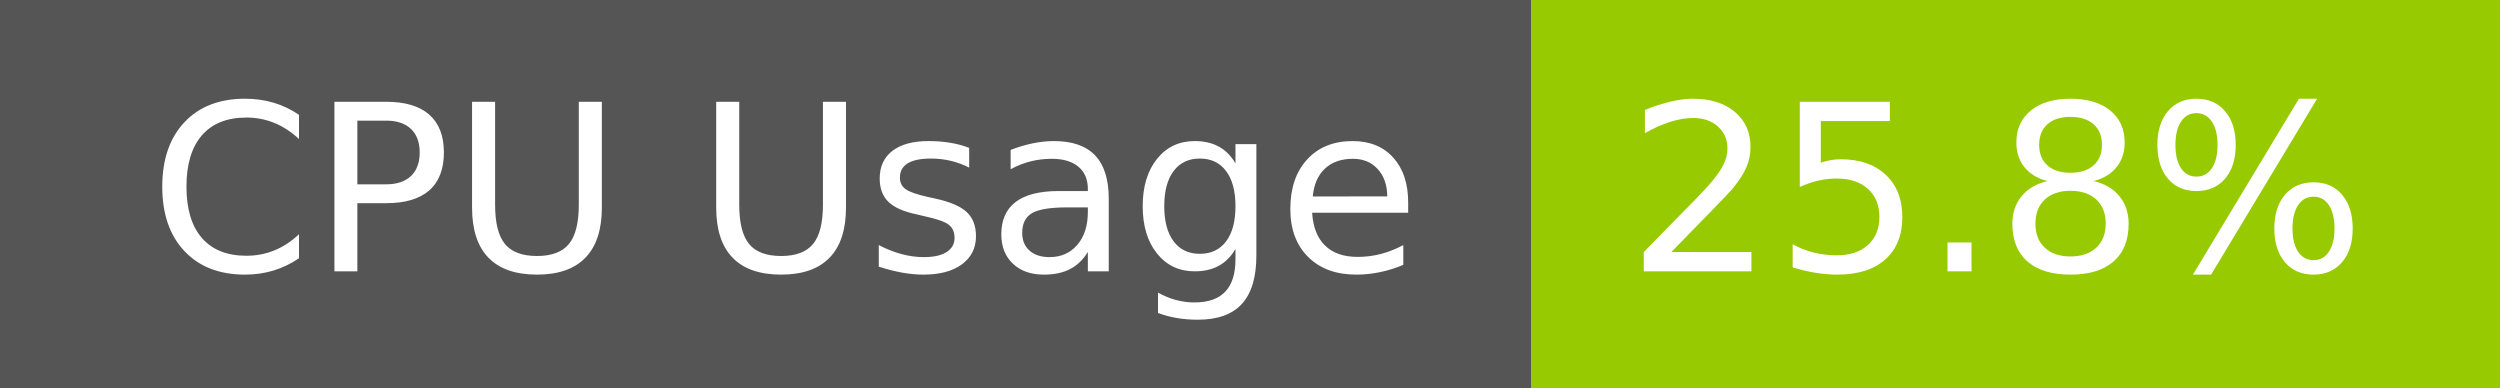
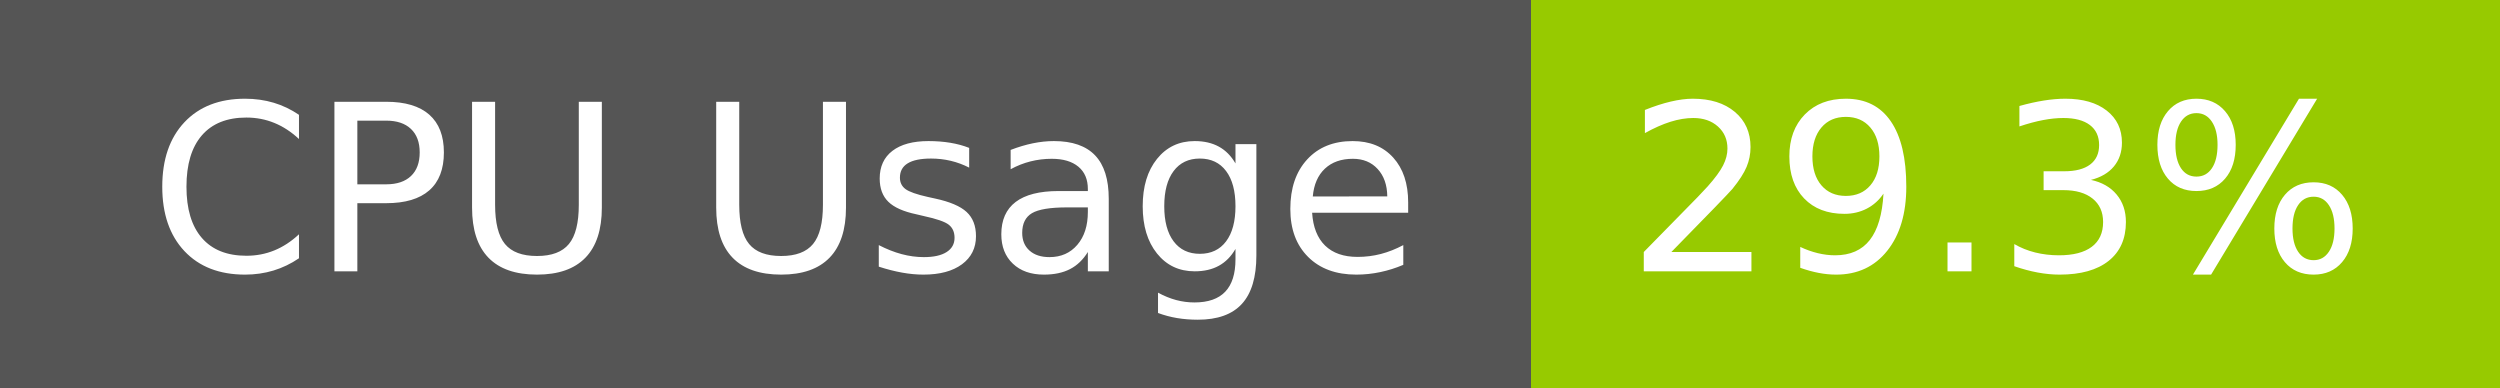
- <svg xmlns="http://www.w3.org/2000/svg" width="129" height="20" role="img" aria-label="CPU Usage: 25.8%">
+ <svg xmlns="http://www.w3.org/2000/svg" width="129" height="20" role="img" aria-label="CPU Usage: 29.3%">
  <g shape-rendering="crispEdges">
    <rect width="79" height="20" fill="#555" />
    <rect x="79" width="50" height="20" fill="#97ca00" />
  </g>
  <g fill="#fff" text-anchor="middle" font-family="Verdana,Geneva,DejaVu Sans,sans-serif" text-rendering="geometricPrecision" font-size="120">
    <text x="405" y="140" transform="scale(.1)" fill="#fff" textLength="665">CPU Usage</text>
-     <text x="1030" y="140" transform="scale(.1)" fill="#fff" textLength="390">25.8%</text>
+     <text x="1030" y="140" transform="scale(.1)" fill="#fff" textLength="390">29.3%</text>
  </g>
</svg>
